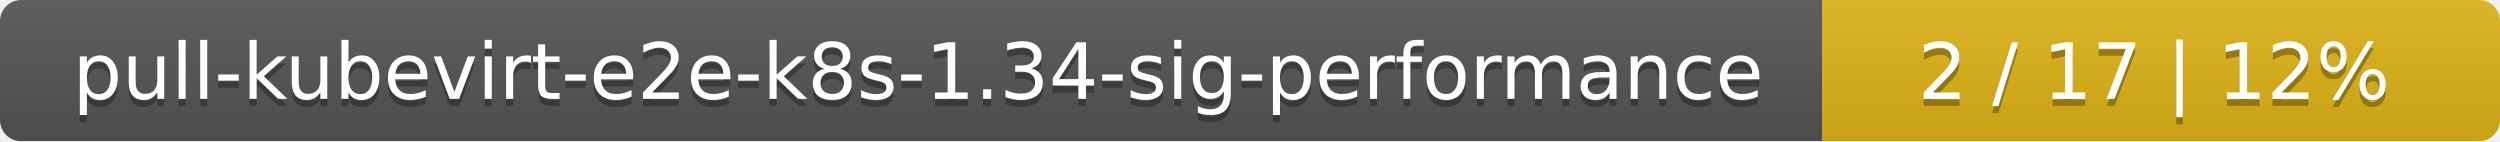
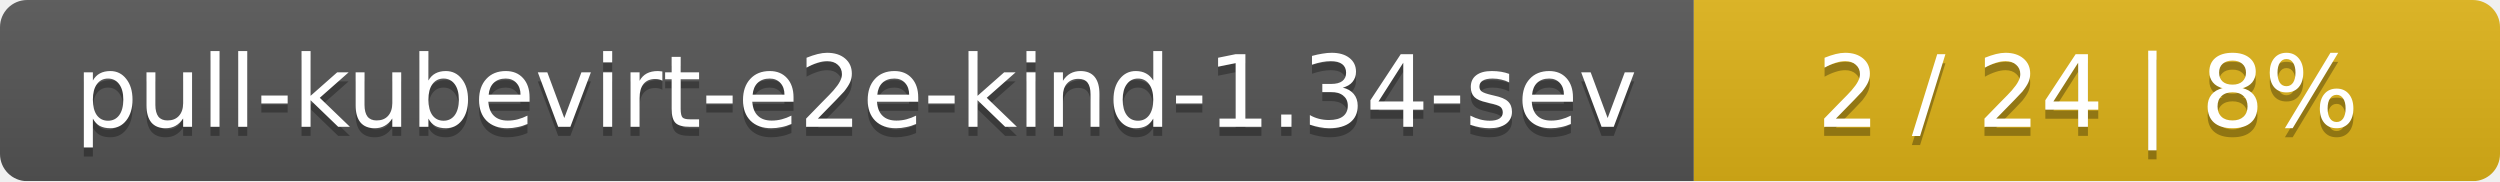
- <svg xmlns="http://www.w3.org/2000/svg" width="354" height="20">
+ <svg xmlns="http://www.w3.org/2000/svg" width="276" height="20">
  <linearGradient id="smooth" x2="0" y2="100%">
    <stop offset="0" stop-color="#bbb" stop-opacity=".1" />
    <stop offset="1" stop-opacity=".1" />
  </linearGradient>
  <mask id="round">
-     <rect width="354" height="20" rx="3" fill="#fff" />
+     <rect width="276" height="20" rx="3" fill="#fff" />
  </mask>
  <g mask="url(#round)">
-     <rect width="258" height="20" fill="#555" />
-     <rect x="258" width="96" height="20" fill="#dfb317" />
-     <rect width="354" height="20" fill="url(#smooth)" />
+     <rect width="187" height="20" fill="#555" />
+     <rect x="187" width="89" height="20" fill="#dfb317" />
+     <rect width="276" height="20" fill="url(#smooth)" />
  </g>
  <g fill="#fff" text-anchor="middle" font-family="DejaVu Sans,Verdana,Geneva,sans-serif" font-size="11">
-     <text x="130" y="15" fill="#010101" fill-opacity=".3">pull-kubevirt-e2e-k8s-1.34-sig-performance</text>
-     <text x="130" y="14">pull-kubevirt-e2e-k8s-1.34-sig-performance</text>
-     <text x="305" y="15" fill="#010101" fill-opacity=".3">2 / 17    |    12%</text>
-     <text x="305" y="14">2 / 17    |    12%</text>
+     <text x="94.5" y="15" fill="#010101" fill-opacity=".3">pull-kubevirt-e2e-kind-1.34-sev</text>
+     <text x="94.5" y="14">pull-kubevirt-e2e-kind-1.34-sev</text>
+     <text x="230.5" y="15" fill="#010101" fill-opacity=".3">2 / 24    |    8%</text>
+     <text x="230.5" y="14">2 / 24    |    8%</text>
  </g>
</svg>
